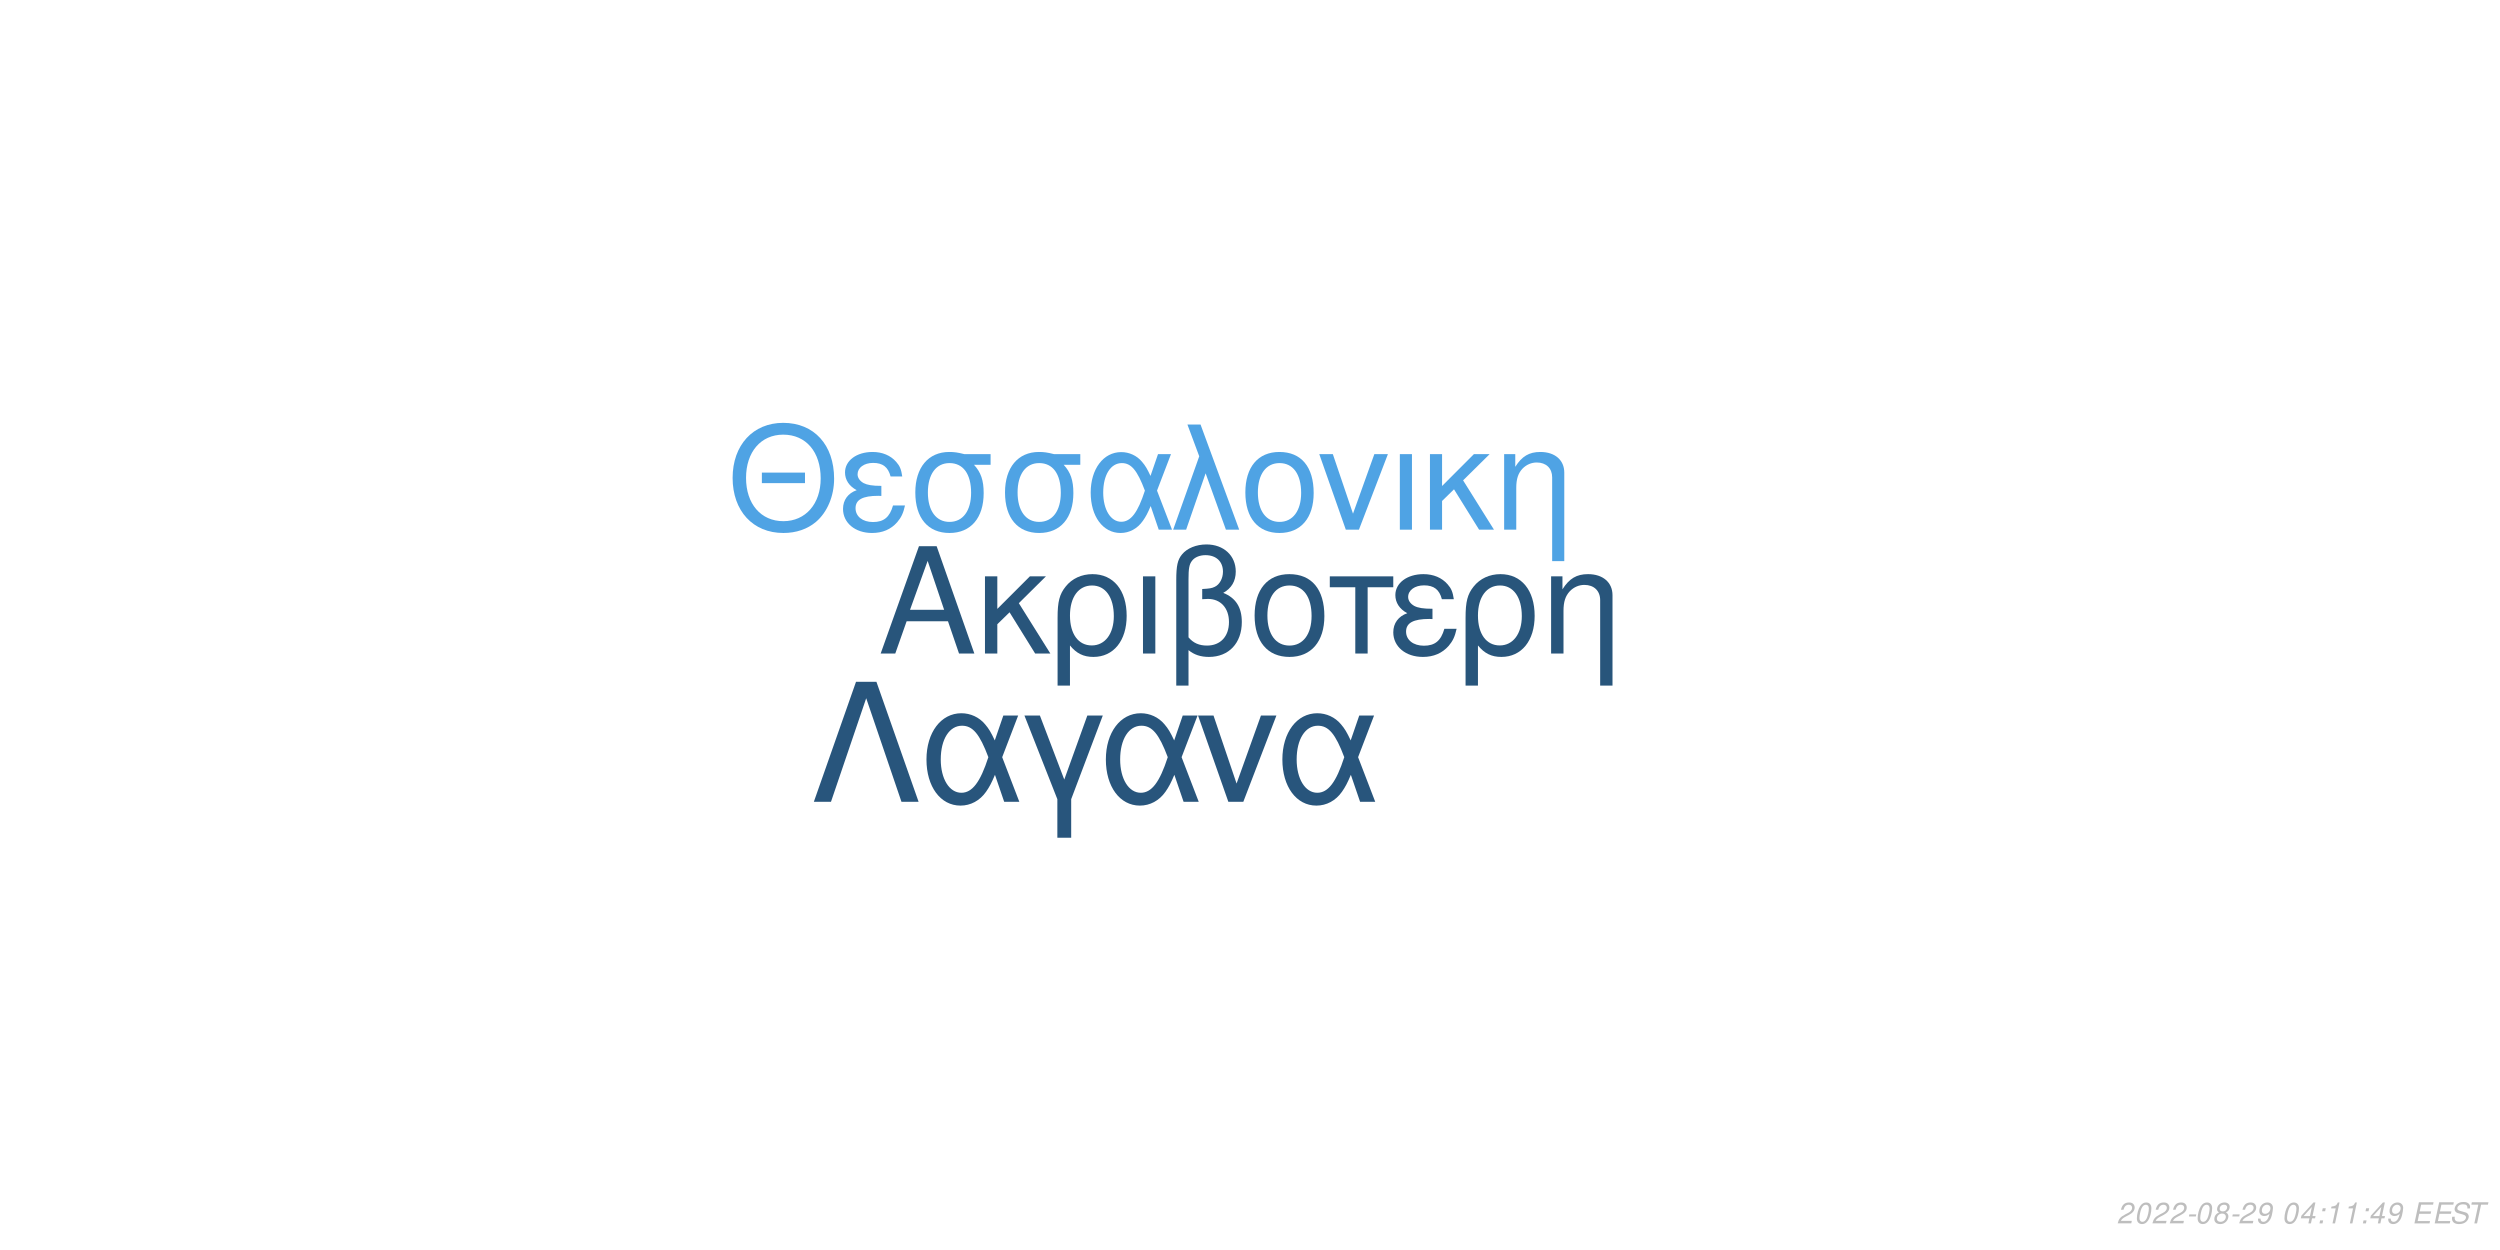
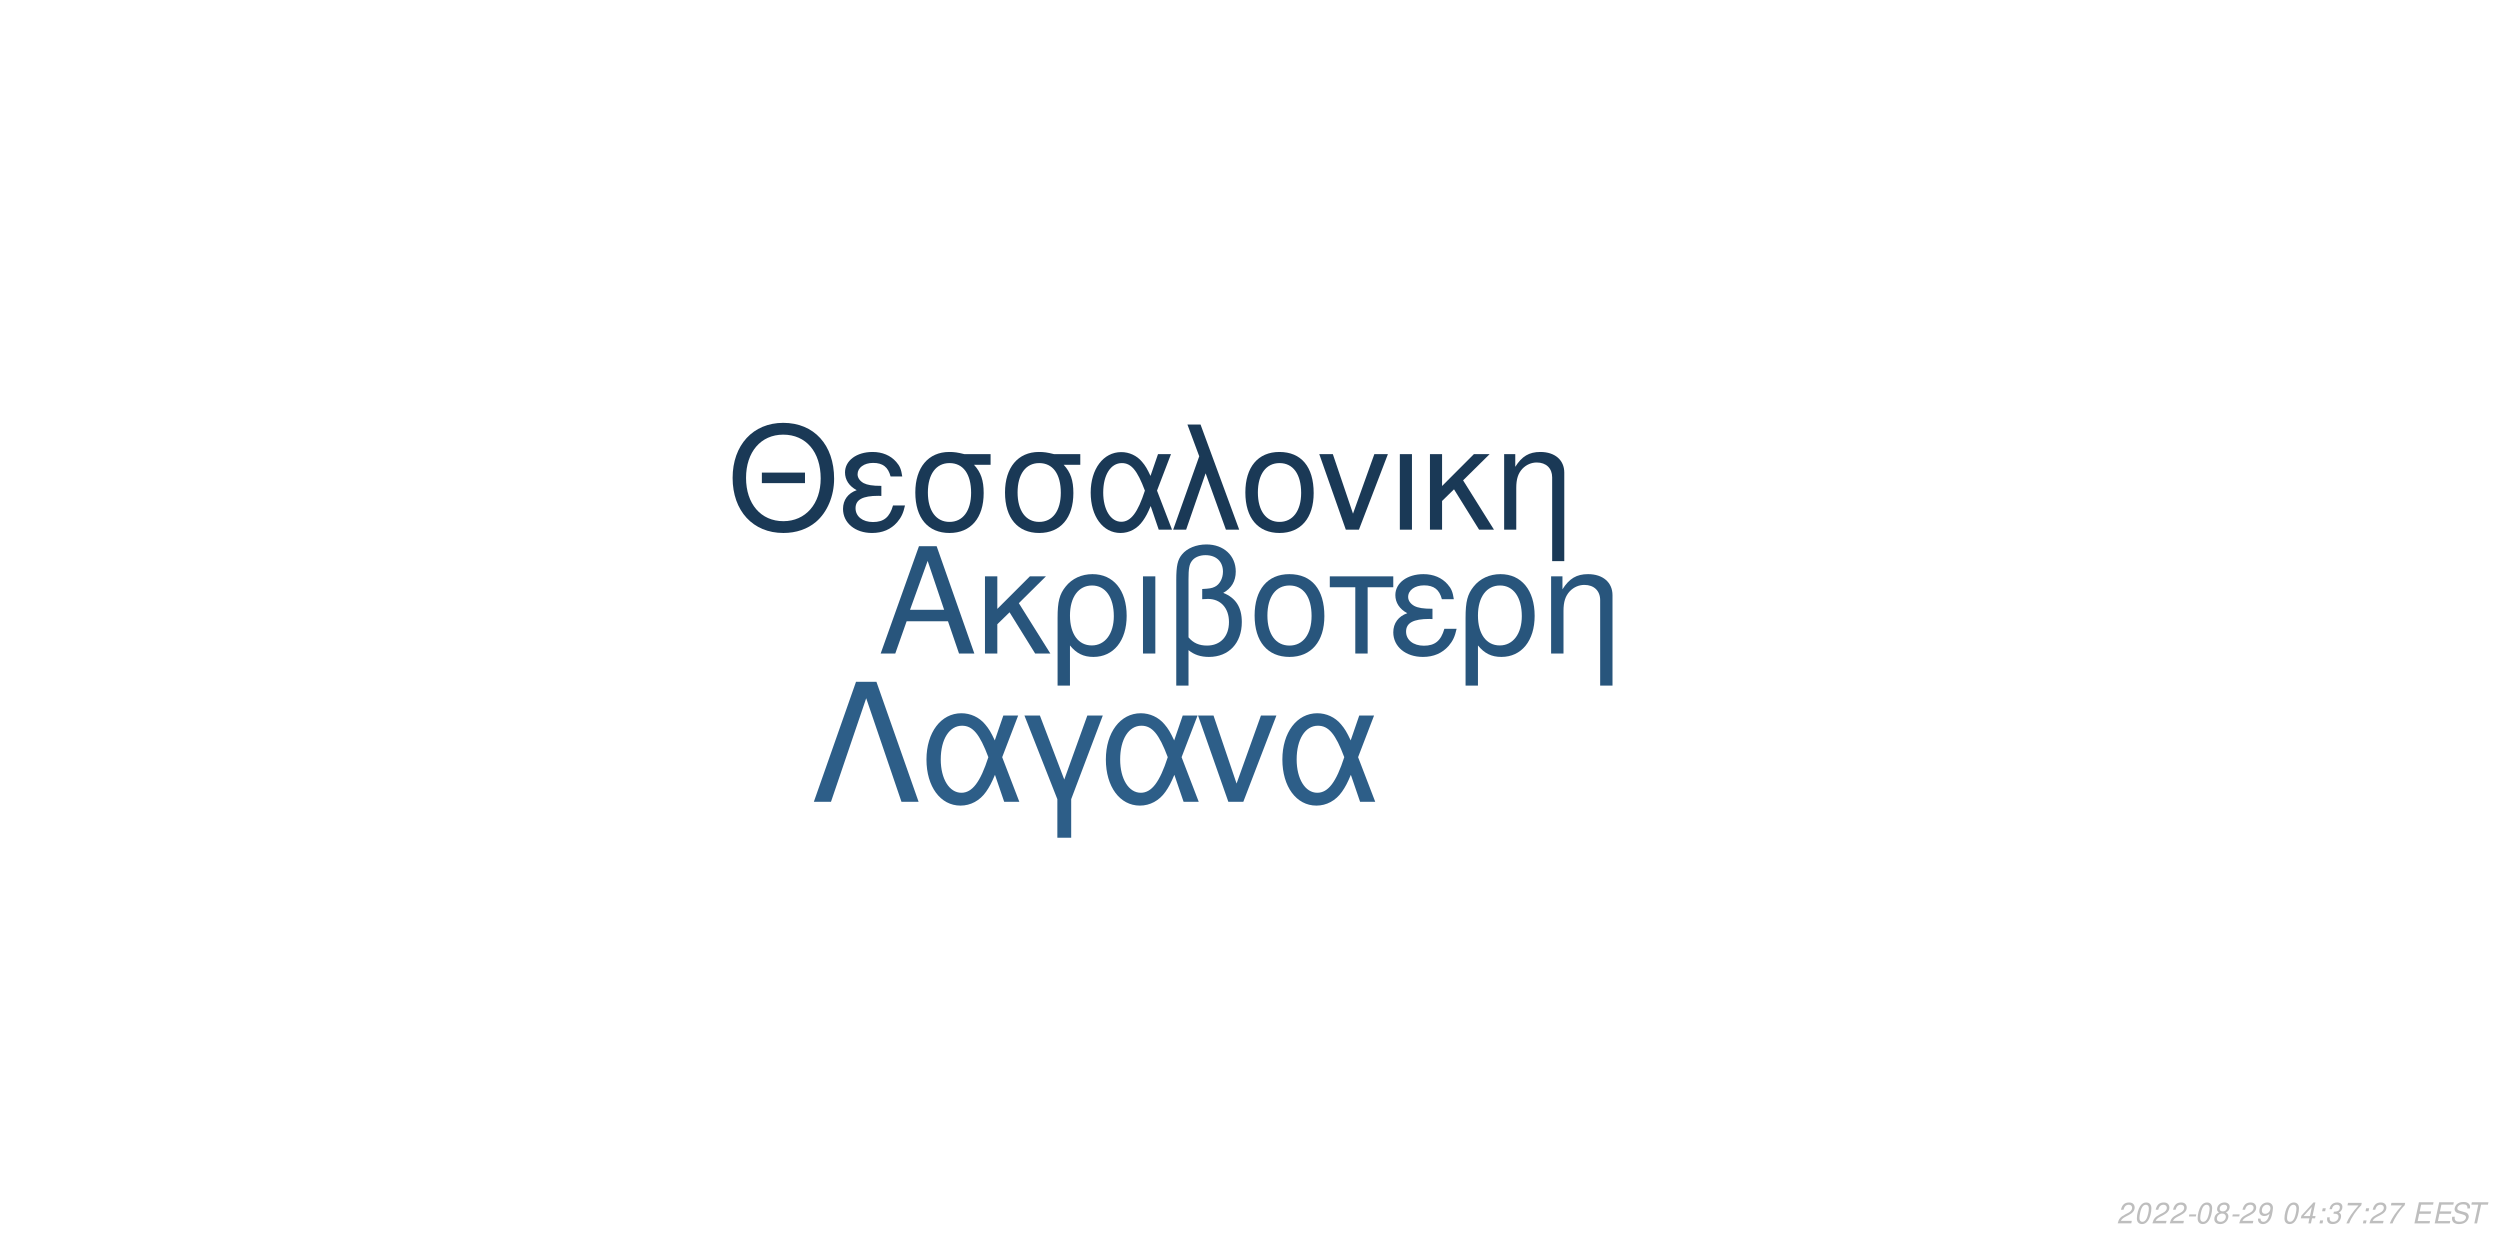
<svg xmlns="http://www.w3.org/2000/svg" xmlns:xlink="http://www.w3.org/1999/xlink" width="864pt" height="432pt" viewBox="0 0 864 432" version="1.1">
  <defs>
    <g>
      <symbol overflow="visible" id="glyph0-0">
        <path style="stroke:none;" d="" />
      </symbol>
      <symbol overflow="visible" id="glyph0-1">
        <path style="stroke:none;" d="M 24.125 -11.141 L 27.938 0 L 33.234 0 L 20.203 -37.094 L 14.094 -37.094 L 0.859 0 L 5.906 0 L 9.828 -11.141 Z M 22.797 -15.109 L 11 -15.109 L 17.094 -32.016 Z M 22.797 -15.109 " />
      </symbol>
      <symbol overflow="visible" id="glyph0-2">
        <path style="stroke:none;" d="M 7.172 -15.422 L 7.172 -26.672 L 2.906 -26.672 L 2.906 0 L 7.172 0 L 7.172 -10.125 L 11.406 -14.25 L 20.25 0 L 25.5 0 L 14.609 -17.406 L 23.969 -26.672 L 18.422 -26.672 Z M 7.172 -15.422 " />
      </symbol>
      <symbol overflow="visible" id="glyph0-3">
        <path style="stroke:none;" d="M 3 11.094 L 7.281 11.094 L 7.281 -2.797 C 9.516 -0.047 11.953 1.172 15.375 1.172 C 22.344 1.172 26.875 -4.422 26.875 -13.031 C 26.875 -21.891 22.297 -27.438 15.062 -27.438 C 11.297 -27.438 7.984 -25.906 5.797 -23.156 C 3.672 -20.516 3 -17.969 3 -12.359 Z M 14.906 -23.516 C 19.547 -23.516 22.438 -19.438 22.438 -12.922 C 22.438 -6.812 19.391 -2.797 14.812 -2.797 C 10.172 -2.797 7.281 -6.766 7.281 -13.125 C 7.281 -19.484 10.234 -23.516 14.906 -23.516 Z M 14.906 -23.516 " />
      </symbol>
      <symbol overflow="visible" id="glyph0-4">
        <path style="stroke:none;" d="M 3.516 0 L 7.781 0 L 7.781 -26.672 L 3.516 -26.672 Z M 3.516 0 " />
      </symbol>
      <symbol overflow="visible" id="glyph0-5">
        <path style="stroke:none;" d="M 4.016 11.094 L 8.25 11.094 L 8.25 -1.172 C 10.172 0.406 12.422 1.172 15.312 1.172 C 22.188 1.172 26.672 -3.609 26.672 -10.891 C 26.672 -15.984 24.578 -19.234 20.25 -20.969 C 23.109 -22.547 24.578 -25.031 24.578 -28.344 C 24.578 -33.844 20.406 -37.703 14.453 -37.703 C 10.938 -37.703 7.734 -36.391 6 -34.25 C 4.484 -32.422 4.016 -30.328 4.016 -25.391 Z M 8.25 -25.656 C 8.25 -29.359 8.5 -30.844 9.469 -32.062 C 10.375 -33.281 12.156 -34 14.094 -34 C 17.812 -34 20.156 -31.812 20.156 -28.297 C 20.156 -25.953 18.984 -23.812 17.297 -23.047 C 16.281 -22.547 15.469 -22.438 12.984 -22.297 L 12.984 -18.781 C 13.734 -18.828 14.344 -18.875 14.969 -18.875 C 19.344 -18.875 22.234 -15.719 22.234 -10.891 C 22.234 -5.906 19.281 -2.75 14.656 -2.75 C 11.953 -2.75 9.922 -3.609 8.25 -5.594 Z M 8.25 -25.656 " />
      </symbol>
      <symbol overflow="visible" id="glyph0-6">
        <path style="stroke:none;" d="M 14.094 -27.438 C 6.562 -27.438 2.094 -22.094 2.094 -13.125 C 2.094 -4.125 6.562 1.172 14.141 1.172 C 21.672 1.172 26.203 -4.172 26.203 -12.922 C 26.203 -22.188 21.828 -27.438 14.094 -27.438 Z M 14.141 -23.516 C 18.938 -23.516 21.781 -19.594 21.781 -12.984 C 21.781 -6.672 18.828 -2.75 14.141 -2.75 C 9.422 -2.75 6.516 -6.672 6.516 -13.125 C 6.516 -19.594 9.422 -23.516 14.141 -23.516 Z M 14.141 -23.516 " />
      </symbol>
      <symbol overflow="visible" id="glyph0-7">
        <path style="stroke:none;" d="M 7.891 0 L 12.156 0 L 12.156 -22.906 L 21.016 -22.906 L 21.016 -26.672 L -0.922 -26.672 L -0.922 -22.906 L 7.891 -22.906 Z M 7.891 0 " />
      </symbol>
      <symbol overflow="visible" id="glyph0-8">
        <path style="stroke:none;" d="M 14.562 -15.469 C 11.344 -15.469 9.562 -15.781 8.297 -16.438 C 6.922 -17.203 6.156 -18.328 6.156 -19.547 C 6.156 -21.891 8.453 -23.562 11.656 -23.562 C 15.062 -23.562 16.953 -22.094 17.812 -18.781 L 21.938 -18.781 C 21.578 -21.266 21.062 -22.5 19.797 -23.922 C 17.812 -26.203 14.906 -27.438 11.453 -27.438 C 5.797 -27.438 1.734 -24.375 1.734 -20.203 C 1.734 -17.609 3.156 -15.375 5.859 -13.938 C 2.797 -12.875 1.016 -10.484 1.016 -7.328 C 1.016 -2.391 5.297 1.172 11.25 1.172 C 14.969 1.172 17.906 -0.109 20.156 -2.641 C 21.578 -4.328 22.297 -5.797 22.906 -8.547 L 18.672 -8.547 C 17.5 -4.422 15.422 -2.703 11.609 -2.703 C 7.938 -2.703 5.438 -4.688 5.438 -7.578 C 5.438 -10.578 7.938 -11.953 13.484 -11.953 C 13.641 -11.953 14.094 -11.953 14.562 -11.906 Z M 14.562 -15.469 " />
      </symbol>
      <symbol overflow="visible" id="glyph0-9">
        <path style="stroke:none;" d="M 3.562 -26.672 L 3.562 0 L 7.844 0 L 7.844 -14.703 C 7.844 -17.906 8.5 -19.891 10.031 -21.531 C 11.406 -22.953 13.188 -23.719 15.062 -23.719 C 18.375 -23.719 20.516 -21.672 20.516 -18.469 L 20.516 11.094 L 24.781 11.094 L 24.781 -20.156 C 24.781 -24.578 21.469 -27.438 16.328 -27.438 C 12.359 -27.438 9.828 -25.906 7.484 -22.188 L 7.484 -26.672 Z M 3.562 -26.672 " />
      </symbol>
      <symbol overflow="visible" id="glyph1-0">
        <path style="stroke:none;" d="" />
      </symbol>
      <symbol overflow="visible" id="glyph1-1">
        <path style="stroke:none;" d="M 26.859 -19.734 L 11.953 -19.734 L 11.953 -16.094 L 26.859 -16.094 Z M 19.328 -36.922 C 8.922 -36.922 1.844 -29.25 1.844 -17.891 C 1.844 -6.484 8.875 1.141 19.391 1.141 C 23.812 1.141 27.703 -0.203 30.641 -2.688 C 34.578 -6.031 36.922 -11.656 36.922 -17.594 C 36.922 -29.297 30 -36.922 19.328 -36.922 Z M 19.328 -32.844 C 27.203 -32.844 32.281 -26.906 32.281 -17.688 C 32.281 -8.922 27.062 -2.938 19.391 -2.938 C 11.609 -2.938 6.484 -8.922 6.484 -17.891 C 6.484 -26.859 11.609 -32.844 19.328 -32.844 Z M 19.328 -32.844 " />
      </symbol>
      <symbol overflow="visible" id="glyph1-2">
        <path style="stroke:none;" d="M 14.25 -15.141 C 11.109 -15.141 9.375 -15.453 8.125 -16.094 C 6.781 -16.844 6.031 -17.938 6.031 -19.141 C 6.031 -21.422 8.266 -23.078 11.406 -23.078 C 14.75 -23.078 16.594 -21.625 17.438 -18.391 L 21.469 -18.391 C 21.125 -20.828 20.625 -22.031 19.391 -23.422 C 17.438 -25.656 14.594 -26.859 11.219 -26.859 C 5.688 -26.859 1.688 -23.875 1.688 -19.781 C 1.688 -17.234 3.094 -15.047 5.734 -13.656 C 2.734 -12.609 1 -10.266 1 -7.172 C 1 -2.344 5.188 1.141 11.016 1.141 C 14.656 1.141 17.547 -0.094 19.734 -2.594 C 21.125 -4.234 21.828 -5.688 22.422 -8.375 L 18.281 -8.375 C 17.141 -4.328 15.094 -2.641 11.359 -2.641 C 7.766 -2.641 5.328 -4.578 5.328 -7.422 C 5.328 -10.359 7.766 -11.703 13.203 -11.703 C 13.359 -11.703 13.797 -11.703 14.25 -11.656 Z M 14.25 -15.141 " />
      </symbol>
      <symbol overflow="visible" id="glyph1-3">
        <path style="stroke:none;" d="M 29 -26.109 L 19.938 -26.109 C 17.594 -26.703 16.438 -26.859 14.703 -26.859 C 7.469 -26.859 2.984 -21.469 2.984 -12.859 C 2.984 -4.031 7.375 1.141 14.797 1.141 C 22.172 1.141 26.609 -4.078 26.609 -12.656 C 26.609 -17.047 25.656 -19.828 23.266 -22.422 L 29 -22.422 Z M 14.797 -23.016 C 19.531 -23.016 22.266 -19.234 22.266 -12.75 C 22.266 -6.531 19.438 -2.688 14.797 -2.688 C 10.172 -2.688 7.328 -6.531 7.328 -12.859 C 7.328 -19.188 10.172 -23.016 14.797 -23.016 Z M 14.797 -23.016 " />
      </symbol>
      <symbol overflow="visible" id="glyph1-4">
        <path style="stroke:none;" d="M 29.344 -26.109 L 24.859 -26.109 L 22.266 -18.578 C 21.125 -21.031 20.484 -22.125 19.328 -23.469 C 17.547 -25.609 14.906 -26.812 12.156 -26.812 C 5.984 -26.812 1.594 -20.984 1.594 -12.812 C 1.594 -4.578 5.828 1.141 11.906 1.141 C 14.953 1.141 17.734 -0.344 19.625 -3.047 C 20.672 -4.531 21.281 -5.688 22.328 -8.172 L 25.109 0 L 29.703 0 L 24.516 -13.5 Z M 20.328 -13.5 C 17.891 -5.922 15.453 -2.734 12.156 -2.734 C 8.516 -2.734 5.922 -6.922 5.922 -12.812 C 5.922 -18.938 8.516 -23.016 12.359 -23.016 C 15.594 -23.016 17.688 -20.531 20.328 -13.5 Z M 20.328 -13.5 " />
      </symbol>
      <symbol overflow="visible" id="glyph1-5">
        <path style="stroke:none;" d="M 1.094 0 L 5.578 0 L 12.312 -19.484 L 19.328 0 L 23.922 0 L 10.562 -36.328 L 6.031 -36.328 L 10.109 -25.359 Z M 1.094 0 " />
      </symbol>
      <symbol overflow="visible" id="glyph1-6">
        <path style="stroke:none;" d="M 13.797 -26.859 C 6.422 -26.859 2.047 -21.625 2.047 -12.859 C 2.047 -4.031 6.422 1.141 13.859 1.141 C 21.234 1.141 25.656 -4.078 25.656 -12.656 C 25.656 -21.719 21.375 -26.859 13.797 -26.859 Z M 13.859 -23.016 C 18.531 -23.016 21.328 -19.188 21.328 -12.703 C 21.328 -6.531 18.438 -2.688 13.859 -2.688 C 9.219 -2.688 6.375 -6.531 6.375 -12.859 C 6.375 -19.188 9.219 -23.016 13.859 -23.016 Z M 13.859 -23.016 " />
      </symbol>
      <symbol overflow="visible" id="glyph1-7">
        <path style="stroke:none;" d="M 14.297 0 L 24.312 -26.109 L 19.625 -26.109 L 12.25 -5.531 L 5.281 -26.109 L 0.594 -26.109 L 9.766 0 Z M 14.297 0 " />
      </symbol>
      <symbol overflow="visible" id="glyph1-8">
        <path style="stroke:none;" d="M 3.438 0 L 7.625 0 L 7.625 -26.109 L 3.438 -26.109 Z M 3.438 0 " />
      </symbol>
      <symbol overflow="visible" id="glyph1-9">
        <path style="stroke:none;" d="M 7.031 -15.094 L 7.031 -26.109 L 2.844 -26.109 L 2.844 0 L 7.031 0 L 7.031 -9.922 L 11.156 -13.953 L 19.828 0 L 24.969 0 L 14.297 -17.047 L 23.469 -26.109 L 18.031 -26.109 Z M 7.031 -15.094 " />
      </symbol>
      <symbol overflow="visible" id="glyph1-10">
        <path style="stroke:none;" d="M 3.484 -26.109 L 3.484 0 L 7.672 0 L 7.672 -14.406 C 7.672 -17.547 8.328 -19.484 9.812 -21.078 C 11.156 -22.469 12.906 -23.219 14.75 -23.219 C 17.984 -23.219 20.078 -21.234 20.078 -18.094 L 20.078 10.859 L 24.266 10.859 L 24.266 -19.734 C 24.266 -24.062 21.031 -26.859 16 -26.859 C 12.109 -26.859 9.609 -25.359 7.328 -21.719 L 7.328 -26.109 Z M 3.484 -26.109 " />
      </symbol>
      <symbol overflow="visible" id="glyph2-0">
        <path style="stroke:none;" d="" />
      </symbol>
      <symbol overflow="visible" id="glyph2-1">
        <path style="stroke:none;" d="M 22.531 -41.484 L 15.484 -41.484 L 0.906 0 L 6.828 0 L 19 -35.797 L 31.188 0 L 37.109 0 Z M 22.531 -41.484 " />
      </symbol>
      <symbol overflow="visible" id="glyph2-2">
        <path style="stroke:none;" d="M 33.516 -29.812 L 28.391 -29.812 L 25.438 -21.219 C 24.125 -24.016 23.391 -25.266 22.078 -26.797 C 20.031 -29.25 17.016 -30.609 13.891 -30.609 C 6.828 -30.609 1.828 -23.953 1.828 -14.625 C 1.828 -5.234 6.656 1.312 13.594 1.312 C 17.078 1.312 20.266 -0.391 22.422 -3.469 C 23.609 -5.172 24.297 -6.484 25.5 -9.328 L 28.688 0 L 33.922 0 L 28 -15.422 Z M 23.219 -15.422 C 20.422 -6.766 17.641 -3.125 13.891 -3.125 C 9.734 -3.125 6.766 -7.906 6.766 -14.625 C 6.766 -21.625 9.734 -26.297 14.109 -26.297 C 17.812 -26.297 20.203 -23.453 23.219 -15.422 Z M 23.219 -15.422 " />
      </symbol>
      <symbol overflow="visible" id="glyph2-3">
        <path style="stroke:none;" d="M 12.062 12.406 L 16.844 12.406 L 16.844 -0.906 L 27.766 -29.812 L 22.422 -29.812 L 14.453 -7.688 L 6.031 -29.812 L 0.688 -29.812 L 12.062 -0.906 Z M 12.062 12.406 " />
      </symbol>
      <symbol overflow="visible" id="glyph2-4">
        <path style="stroke:none;" d="M 16.328 0 L 27.766 -29.812 L 22.422 -29.812 L 14 -6.312 L 6.031 -29.812 L 0.688 -29.812 L 11.156 0 Z M 16.328 0 " />
      </symbol>
      <symbol overflow="visible" id="glyph3-0">
        <path style="stroke:none;" d="" />
      </symbol>
      <symbol overflow="visible" id="glyph3-1">
        <path style="stroke:none;" d="M 5.234 -0.875 L 1.469 -0.875 C 1.641 -1.375 2.203 -1.891 3.109 -2.344 L 4.234 -2.938 C 5.562 -3.625 6.219 -4.469 6.219 -5.484 C 6.219 -5.938 6.062 -6.359 5.797 -6.656 C 5.469 -7.047 4.984 -7.234 4.312 -7.234 C 2.766 -7.234 1.891 -6.453 1.484 -4.734 L 2.375 -4.734 C 2.484 -5.188 2.609 -5.484 2.797 -5.75 C 3.094 -6.203 3.609 -6.453 4.188 -6.453 C 4.891 -6.453 5.344 -6.031 5.344 -5.375 C 5.344 -4.703 4.859 -4.094 4.016 -3.656 L 2.984 -3.125 C 1.234 -2.188 0.797 -1.656 0.344 -0.016 L 5.047 -0.016 Z M 5.234 -0.875 " />
      </symbol>
      <symbol overflow="visible" id="glyph3-2">
        <path style="stroke:none;" d="M 4.203 -7.234 C 3.375 -7.234 2.688 -6.812 2.125 -5.984 C 1.484 -5.047 0.984 -3.188 0.984 -1.734 C 0.984 -1.109 1.172 -0.562 1.484 -0.266 C 1.797 0.047 2.281 0.234 2.766 0.234 C 3.625 0.234 4.281 -0.156 4.859 -1.016 C 5.516 -1.953 6 -3.797 6 -5.266 C 6 -6.5 5.328 -7.234 4.203 -7.234 Z M 4.094 -6.453 C 4.734 -6.453 5.125 -5.984 5.125 -5.156 C 5.125 -4.203 4.781 -2.625 4.406 -1.812 C 3.984 -0.938 3.516 -0.547 2.875 -0.547 C 2.25 -0.547 1.875 -1.031 1.875 -1.828 C 1.875 -2.797 2.203 -4.344 2.594 -5.203 C 2.984 -6.047 3.453 -6.453 4.094 -6.453 Z M 4.094 -6.453 " />
      </symbol>
      <symbol overflow="visible" id="glyph3-3">
        <path style="stroke:none;" d="M 3.516 -3.125 L 1.125 -3.125 L 0.969 -2.406 L 3.359 -2.406 Z M 3.516 -3.125 " />
      </symbol>
      <symbol overflow="visible" id="glyph3-4">
        <path style="stroke:none;" d="M 4.766 -3.797 C 5.078 -3.969 5.234 -4.078 5.438 -4.234 C 5.812 -4.594 6.062 -5.172 6.062 -5.734 C 6.062 -6.625 5.344 -7.234 4.266 -7.234 C 2.812 -7.234 1.703 -6.219 1.703 -4.875 C 1.703 -4.406 1.875 -4.125 2.359 -3.812 C 1.297 -3.312 0.75 -2.516 0.75 -1.469 C 0.75 -0.438 1.547 0.234 2.812 0.234 C 3.656 0.234 4.359 -0.094 4.938 -0.734 C 5.359 -1.234 5.609 -1.859 5.609 -2.438 C 5.609 -3.047 5.312 -3.516 4.766 -3.797 Z M 4.109 -6.453 C 4.797 -6.453 5.188 -6.125 5.188 -5.578 C 5.188 -5.266 5.062 -4.922 4.859 -4.672 C 4.562 -4.312 4.188 -4.156 3.656 -4.156 C 2.984 -4.156 2.594 -4.453 2.594 -4.984 C 2.594 -5.859 3.203 -6.453 4.109 -6.453 Z M 3.453 -3.406 C 4.234 -3.406 4.734 -2.984 4.734 -2.312 C 4.734 -1.312 3.922 -0.547 2.875 -0.547 C 2.125 -0.547 1.625 -0.969 1.625 -1.625 C 1.625 -2.609 2.438 -3.406 3.453 -3.406 Z M 3.453 -3.406 " />
      </symbol>
      <symbol overflow="visible" id="glyph3-5">
        <path style="stroke:none;" d="M 0.844 -1.656 C 0.844 -1.547 0.844 -1.438 0.844 -1.375 C 0.844 -0.406 1.531 0.234 2.578 0.234 C 3.203 0.234 3.766 0.016 4.297 -0.438 C 4.938 -1 5.312 -1.656 5.594 -2.719 C 5.844 -3.672 6.016 -4.766 6.016 -5.375 C 6.016 -5.844 5.844 -6.328 5.547 -6.656 C 5.203 -7.031 4.703 -7.234 4.062 -7.234 C 2.516 -7.234 1.297 -5.938 1.297 -4.266 C 1.297 -3.203 1.984 -2.547 3.047 -2.547 C 3.484 -2.547 3.953 -2.672 4.281 -2.891 C 4.406 -2.984 4.547 -3.078 4.828 -3.344 C 4.438 -1.484 3.703 -0.547 2.703 -0.547 C 2.109 -0.547 1.719 -0.938 1.719 -1.547 L 1.719 -1.656 Z M 3.953 -6.453 C 4.625 -6.453 5.141 -5.953 5.141 -5.281 C 5.141 -4.188 4.312 -3.312 3.297 -3.312 C 2.594 -3.312 2.172 -3.734 2.172 -4.453 C 2.172 -5.562 2.984 -6.453 3.953 -6.453 Z M 3.953 -6.453 " />
      </symbol>
      <symbol overflow="visible" id="glyph3-6">
        <path style="stroke:none;" d="" />
      </symbol>
      <symbol overflow="visible" id="glyph3-7">
        <path style="stroke:none;" d="M 3.625 -1.75 L 3.266 0 L 4.141 0 L 4.516 -1.75 L 5.562 -1.75 L 5.734 -2.531 L 4.688 -2.531 L 5.688 -7.234 L 5.016 -7.234 L 0.844 -2.672 L 0.641 -1.75 Z M 3.797 -2.531 L 1.594 -2.531 L 4.469 -5.703 Z M 3.797 -2.531 " />
      </symbol>
      <symbol overflow="visible" id="glyph3-8">
        <path style="stroke:none;" d="M 2.359 -1.031 L 1.312 -1.031 L 1.094 0 L 2.141 0 Z M 3.266 -5.234 L 2.219 -5.234 L 2 -4.203 L 3.047 -4.203 Z M 3.266 -5.234 " />
      </symbol>
      <symbol overflow="visible" id="glyph3-9">
-         <path style="stroke:none;" d="M 3.703 -5.188 L 2.594 0 L 3.469 0 L 5.016 -7.234 L 4.438 -7.234 C 3.906 -6.156 3.688 -6.016 2.234 -5.812 L 2.109 -5.188 Z M 3.703 -5.188 " />
+         <path style="stroke:none;" d="M 2.922 -3.312 C 3.125 -3.344 3.234 -3.344 3.375 -3.344 C 4.203 -3.344 4.688 -3 4.688 -2.406 C 4.688 -1.312 3.906 -0.547 2.781 -0.547 C 2.047 -0.547 1.594 -0.938 1.594 -1.562 C 1.594 -1.719 1.609 -1.844 1.656 -2.094 L 0.766 -2.094 C 0.734 -1.797 0.719 -1.641 0.719 -1.469 C 0.719 -0.375 1.406 0.234 2.641 0.234 C 3.547 0.234 4.297 -0.078 4.812 -0.656 C 5.266 -1.156 5.562 -1.875 5.562 -2.547 C 5.562 -3.125 5.344 -3.453 4.797 -3.734 C 5.641 -4.234 6.016 -4.844 6.016 -5.734 C 6.016 -6.656 5.312 -7.234 4.203 -7.234 C 3.375 -7.234 2.672 -6.938 2.188 -6.375 C 1.891 -6.031 1.703 -5.641 1.516 -4.906 L 2.391 -4.906 C 2.5 -5.359 2.594 -5.594 2.734 -5.812 C 3.047 -6.234 3.516 -6.453 4.078 -6.453 C 4.734 -6.453 5.141 -6.125 5.141 -5.578 C 5.141 -5.188 5.016 -4.797 4.797 -4.547 C 4.516 -4.234 4 -4.062 3.266 -4.062 L 3.078 -4.062 Z M 2.922 -3.312 " />
      </symbol>
      <symbol overflow="visible" id="glyph3-10">
+         <path style="stroke:none;" d="M 6.703 -7.094 L 1.953 -7.094 L 1.766 -6.219 L 5.594 -6.219 C 3.344 -3.688 2.266 -2.109 1.375 0 L 2.344 0 C 3.031 -1.906 4.828 -4.594 6.547 -6.281 Z M 6.703 -7.094 " />
+       </symbol>
+       <symbol overflow="visible" id="glyph3-11">
        <path style="stroke:none;" d="M 2.547 -3.312 L 6.5 -3.312 L 6.688 -4.141 L 2.719 -4.141 L 3.219 -6.469 L 7.344 -6.469 L 7.516 -7.297 L 2.453 -7.297 L 0.906 0 L 6.125 0 L 6.297 -0.812 L 2.016 -0.812 Z M 2.547 -3.312 " />
      </symbol>
-       <symbol overflow="visible" id="glyph3-11">
+       <symbol overflow="visible" id="glyph3-12">
        <path style="stroke:none;" d="M 7.062 -5.156 C 7.125 -5.438 7.141 -5.562 7.141 -5.703 C 7.141 -6.156 6.938 -6.594 6.594 -6.891 C 6.188 -7.25 5.656 -7.406 4.875 -7.406 C 3.844 -7.406 3.047 -7.125 2.5 -6.562 C 2.094 -6.141 1.781 -5.438 1.781 -4.922 C 1.781 -4.297 2.219 -3.766 2.891 -3.562 L 4.594 -3.094 C 5.406 -2.859 5.734 -2.578 5.734 -2.094 C 5.734 -1.781 5.547 -1.406 5.266 -1.141 C 4.844 -0.766 4.266 -0.578 3.453 -0.578 C 2.328 -0.578 1.812 -0.984 1.812 -1.906 C 1.812 -2.047 1.812 -2.125 1.844 -2.312 L 0.984 -2.312 C 0.906 -2.062 0.891 -1.906 0.891 -1.688 C 0.891 -0.484 1.797 0.234 3.297 0.234 C 4.359 0.234 5.234 -0.062 5.812 -0.609 C 6.344 -1.078 6.688 -1.797 6.688 -2.375 C 6.688 -2.641 6.609 -2.906 6.453 -3.156 C 6.234 -3.5 5.938 -3.703 5.469 -3.828 L 3.75 -4.312 C 2.984 -4.547 2.734 -4.734 2.734 -5.188 C 2.734 -5.547 2.875 -5.844 3.188 -6.109 C 3.547 -6.438 4.031 -6.594 4.703 -6.594 C 5.266 -6.594 5.688 -6.484 5.906 -6.297 C 6.094 -6.125 6.219 -5.797 6.219 -5.516 C 6.219 -5.422 6.203 -5.344 6.188 -5.156 Z M 7.062 -5.156 " />
      </symbol>
-       <symbol overflow="visible" id="glyph3-12">
+       <symbol overflow="visible" id="glyph3-13">
        <path style="stroke:none;" d="M 4.938 -6.469 L 7.312 -6.469 L 7.484 -7.297 L 1.75 -7.297 L 1.578 -6.469 L 3.984 -6.469 L 2.609 0 L 3.547 0 Z M 4.938 -6.469 " />
      </symbol>
    </g>
  </defs>
  <g id="surface1">
    <rect x="0" y="0" width="864" height="432" style="fill:rgb(100%,100%,100%);fill-opacity:1;stroke:none;" />
-     <g style="fill:rgb(15.686%,33.333%,48.235%);fill-opacity:1;">
+     <g style="fill:rgb(15.686%,33.333%,48.627%);fill-opacity:1;">
      <use xlink:href="#glyph0-1" x="303.5" y="225.861" />
      <use xlink:href="#glyph0-2" x="337.5" y="225.861" />
      <use xlink:href="#glyph0-3" x="362.5" y="225.861" />
      <use xlink:href="#glyph0-4" x="391.5" y="225.861" />
      <use xlink:href="#glyph0-5" x="402.5" y="225.861" />
      <use xlink:href="#glyph0-6" x="431.5" y="225.861" />
      <use xlink:href="#glyph0-7" x="460.5" y="225.861" />
      <use xlink:href="#glyph0-8" x="480.5" y="225.861" />
      <use xlink:href="#glyph0-3" x="503.5" y="225.861" />
      <use xlink:href="#glyph0-9" x="532.5" y="225.861" />
    </g>
-     <g style="fill:rgb(30.98%,63.922%,89.412%);fill-opacity:1;">
+     <g style="fill:rgb(10.196%,22.353%,33.725%);fill-opacity:1;">
      <use xlink:href="#glyph1-1" x="251.348" y="183.058" />
      <use xlink:href="#glyph1-2" x="290.348" y="183.058" />
      <use xlink:href="#glyph1-3" x="313.348" y="183.058" />
      <use xlink:href="#glyph1-3" x="344.348" y="183.058" />
      <use xlink:href="#glyph1-4" x="375.348" y="183.058" />
      <use xlink:href="#glyph1-5" x="404.348" y="183.058" />
      <use xlink:href="#glyph1-6" x="428.348" y="183.058" />
      <use xlink:href="#glyph1-7" x="455.348" y="183.058" />
      <use xlink:href="#glyph1-8" x="480.348" y="183.058" />
      <use xlink:href="#glyph1-9" x="491.348" y="183.058" />
      <use xlink:href="#glyph1-10" x="516.348" y="183.058" />
    </g>
-     <g style="fill:rgb(15.686%,33.333%,48.627%);fill-opacity:1;">
+     <g style="fill:rgb(17.647%,36.863%,53.333%);fill-opacity:1;">
      <use xlink:href="#glyph2-1" x="280.359" y="277.105" />
      <use xlink:href="#glyph2-2" x="318.359" y="277.105" />
      <use xlink:href="#glyph2-3" x="353.359" y="277.105" />
      <use xlink:href="#glyph2-2" x="380.359" y="277.105" />
      <use xlink:href="#glyph2-4" x="413.359" y="277.105" />
      <use xlink:href="#glyph2-2" x="441.359" y="277.105" />
    </g>
    <g style="fill:rgb(74.51%,74.51%,74.51%);fill-opacity:1;">
      <use xlink:href="#glyph3-1" x="731.52" y="422.81" />
      <use xlink:href="#glyph3-2" x="737.52" y="422.81" />
      <use xlink:href="#glyph3-1" x="743.52" y="422.81" />
      <use xlink:href="#glyph3-1" x="749.52" y="422.81" />
      <use xlink:href="#glyph3-3" x="755.52" y="422.81" />
      <use xlink:href="#glyph3-2" x="758.52" y="422.81" />
      <use xlink:href="#glyph3-4" x="764.52" y="422.81" />
      <use xlink:href="#glyph3-3" x="770.52" y="422.81" />
      <use xlink:href="#glyph3-1" x="773.52" y="422.81" />
      <use xlink:href="#glyph3-5" x="779.52" y="422.81" />
      <use xlink:href="#glyph3-6" x="785.52" y="422.81" />
      <use xlink:href="#glyph3-2" x="788.52" y="422.81" />
      <use xlink:href="#glyph3-7" x="794.52" y="422.81" />
      <use xlink:href="#glyph3-8" x="800.52" y="422.81" />
      <use xlink:href="#glyph3-9" x="803.52" y="422.81" />
-       <use xlink:href="#glyph3-9" x="809.52" y="422.81" />
+       <use xlink:href="#glyph3-10" x="809.52" y="422.81" />
      <use xlink:href="#glyph3-8" x="815.52" y="422.81" />
-       <use xlink:href="#glyph3-7" x="818.52" y="422.81" />
-       <use xlink:href="#glyph3-5" x="824.52" y="422.81" />
+       <use xlink:href="#glyph3-1" x="818.52" y="422.81" />
+       <use xlink:href="#glyph3-10" x="824.52" y="422.81" />
      <use xlink:href="#glyph3-6" x="830.52" y="422.81" />
-       <use xlink:href="#glyph3-10" x="833.52" y="422.81" />
-       <use xlink:href="#glyph3-10" x="840.52" y="422.81" />
-       <use xlink:href="#glyph3-11" x="846.52" y="422.81" />
-       <use xlink:href="#glyph3-12" x="852.52" y="422.81" />
+       <use xlink:href="#glyph3-11" x="833.52" y="422.81" />
+       <use xlink:href="#glyph3-11" x="840.52" y="422.81" />
+       <use xlink:href="#glyph3-12" x="846.52" y="422.81" />
+       <use xlink:href="#glyph3-13" x="852.52" y="422.81" />
    </g>
  </g>
</svg>
